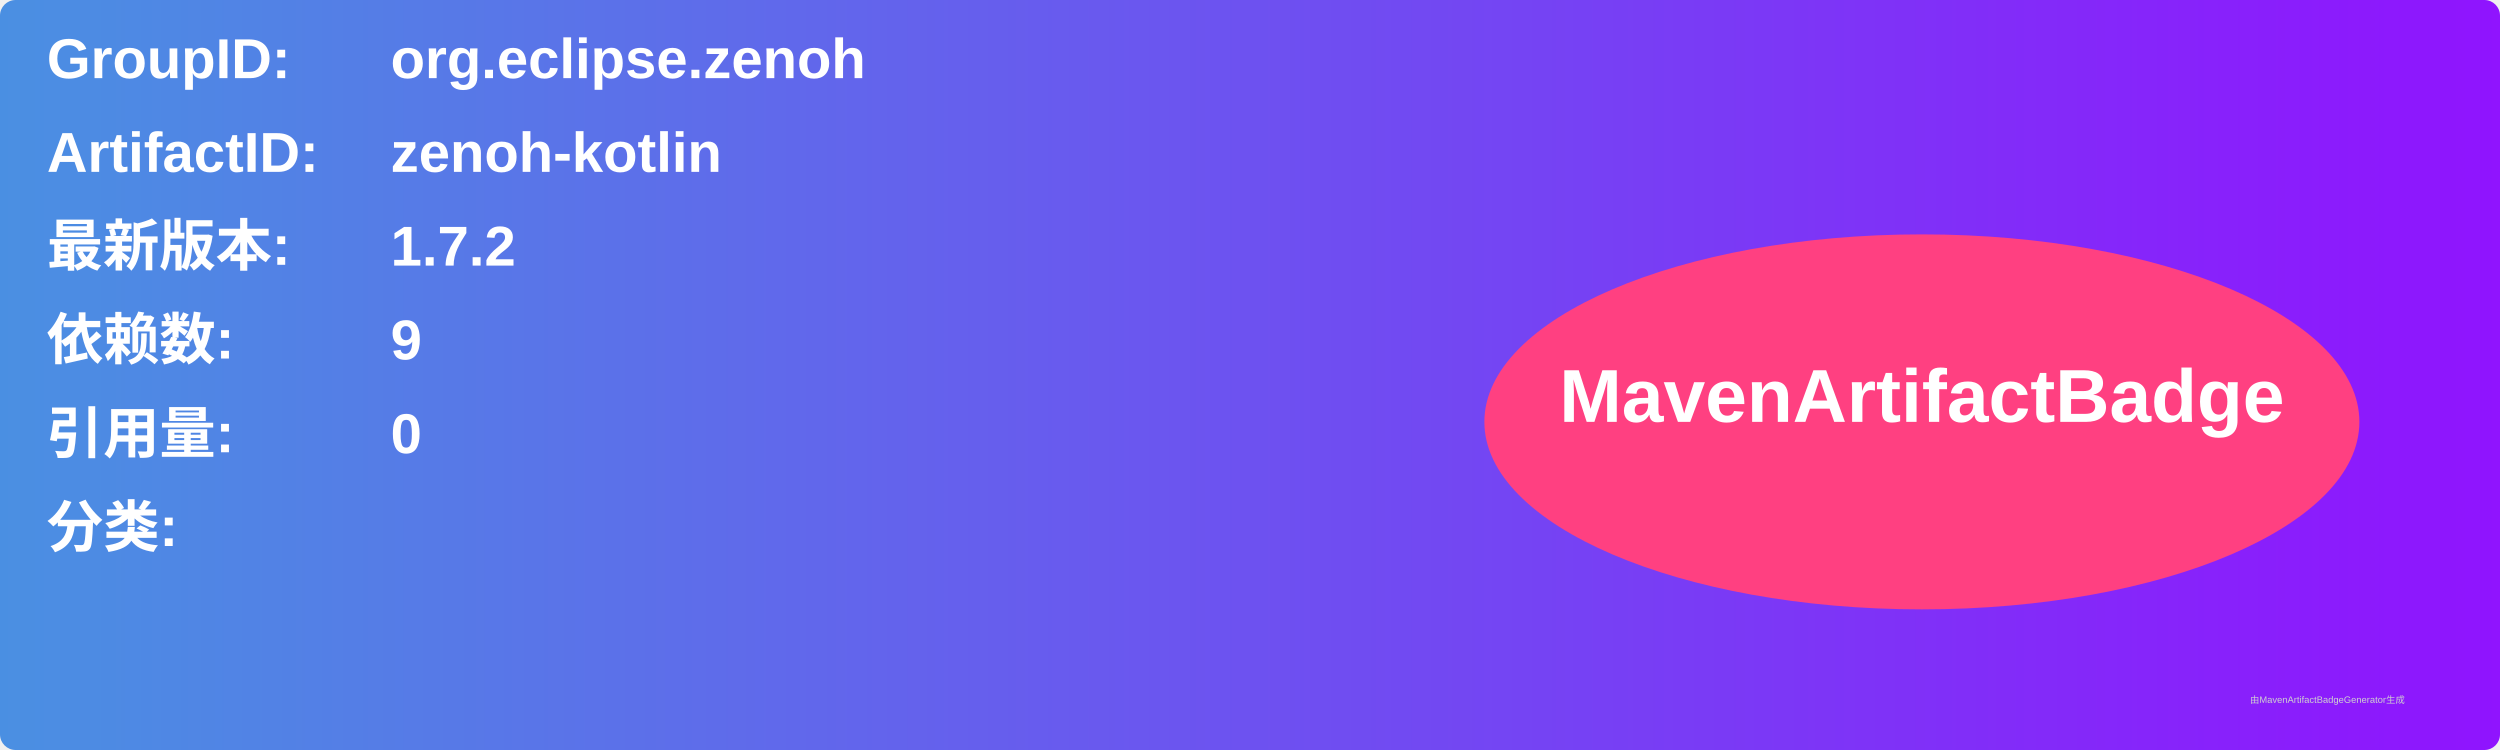
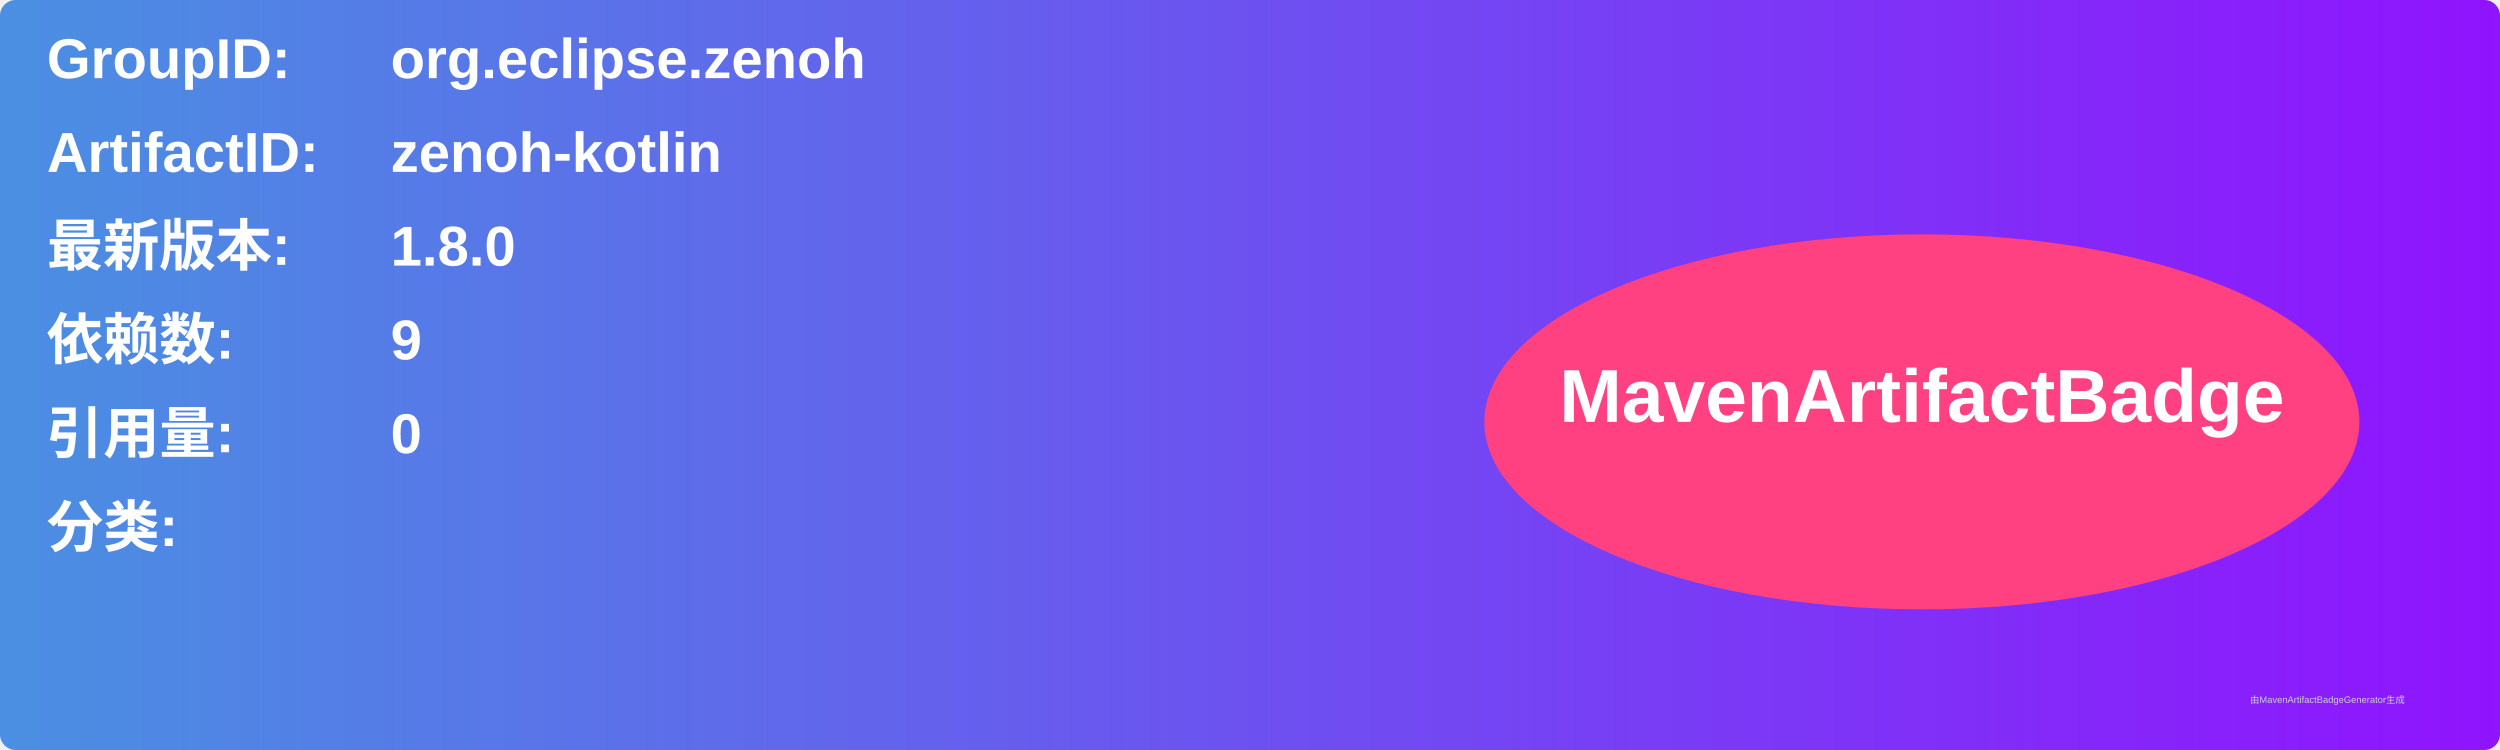
<svg xmlns="http://www.w3.org/2000/svg" width="800" height="240" viewBox="0 0 800 240">
  <linearGradient id="grad" x1="0%" y1="0%" x2="100%" y2="0%">
    <stop offset="0%" stop-color="#4a90e2" />
    <stop offset="100%" stop-color="#9013fe" />
  </linearGradient>
  <rect width="100%" height="100%" rx="5" ry="5" fill="url(#grad)" />
  <g transform="translate(15, 15)">
    <text x="0" y="10" font-family="Arial" font-size="18" fill="white" font-weight="bold" width="260">GroupID:</text>
    <text x="110" y="10" font-family="Arial" font-size="18" fill="white" font-weight="bold" width="460">org.eclipse.zenoh</text>
    <text x="0" y="40" font-family="Arial" font-size="18" fill="white" font-weight="bold" width="260">ArtifactID:</text>
    <text x="110" y="40" font-family="Arial" font-size="18" fill="white" font-weight="bold" width="460">zenoh-kotlin</text>
    <text x="0" y="70" font-family="Arial" font-size="18" fill="white" font-weight="bold">最新版本:</text>
    <text x="110" y="70" font-family="Arial" font-size="18" fill="white" font-weight="bold">
-       <tspan font-weight="bold">1.7.2</tspan>
+       <tspan font-weight="bold">1.8.0</tspan>
    </text>
    <text x="0" y="100" font-family="Arial" font-size="18" fill="white" font-weight="bold">依赖数: </text>
    <text x="110" y="100" font-family="Arial" font-size="18" fill="white">
      <tspan font-weight="bold">9</tspan>
    </text>
    <text x="0" y="130" font-family="Arial" font-size="18" fill="white" font-weight="bold">引用量: </text>
    <text x="110" y="130" font-family="Arial" font-size="18" fill="white">
      <tspan font-weight="bold">0</tspan>
    </text>
    <text x="0" y="160" font-family="Arial" font-size="18" fill="white" font-weight="bold">分类:</text>
    <text x="10" y="190" font-family="Arial" font-size="10" fill="white">
      <tspan font-weight="bold" />
    </text>
    <ellipse cx="600" cy="120" rx="140" ry="60" fill="#ff4081" />
    <text x="600" y="120" text-anchor="middle" font-family="Arial" font-size="24" fill="white" font-weight="bold">MavenArtifactBadge</text>
  </g>
  <text x="720" y="225" font-family="Arial" font-size="3" fill="#d0d0d0">由MavenArtifactBadgeGenerator生成</text>
</svg>
